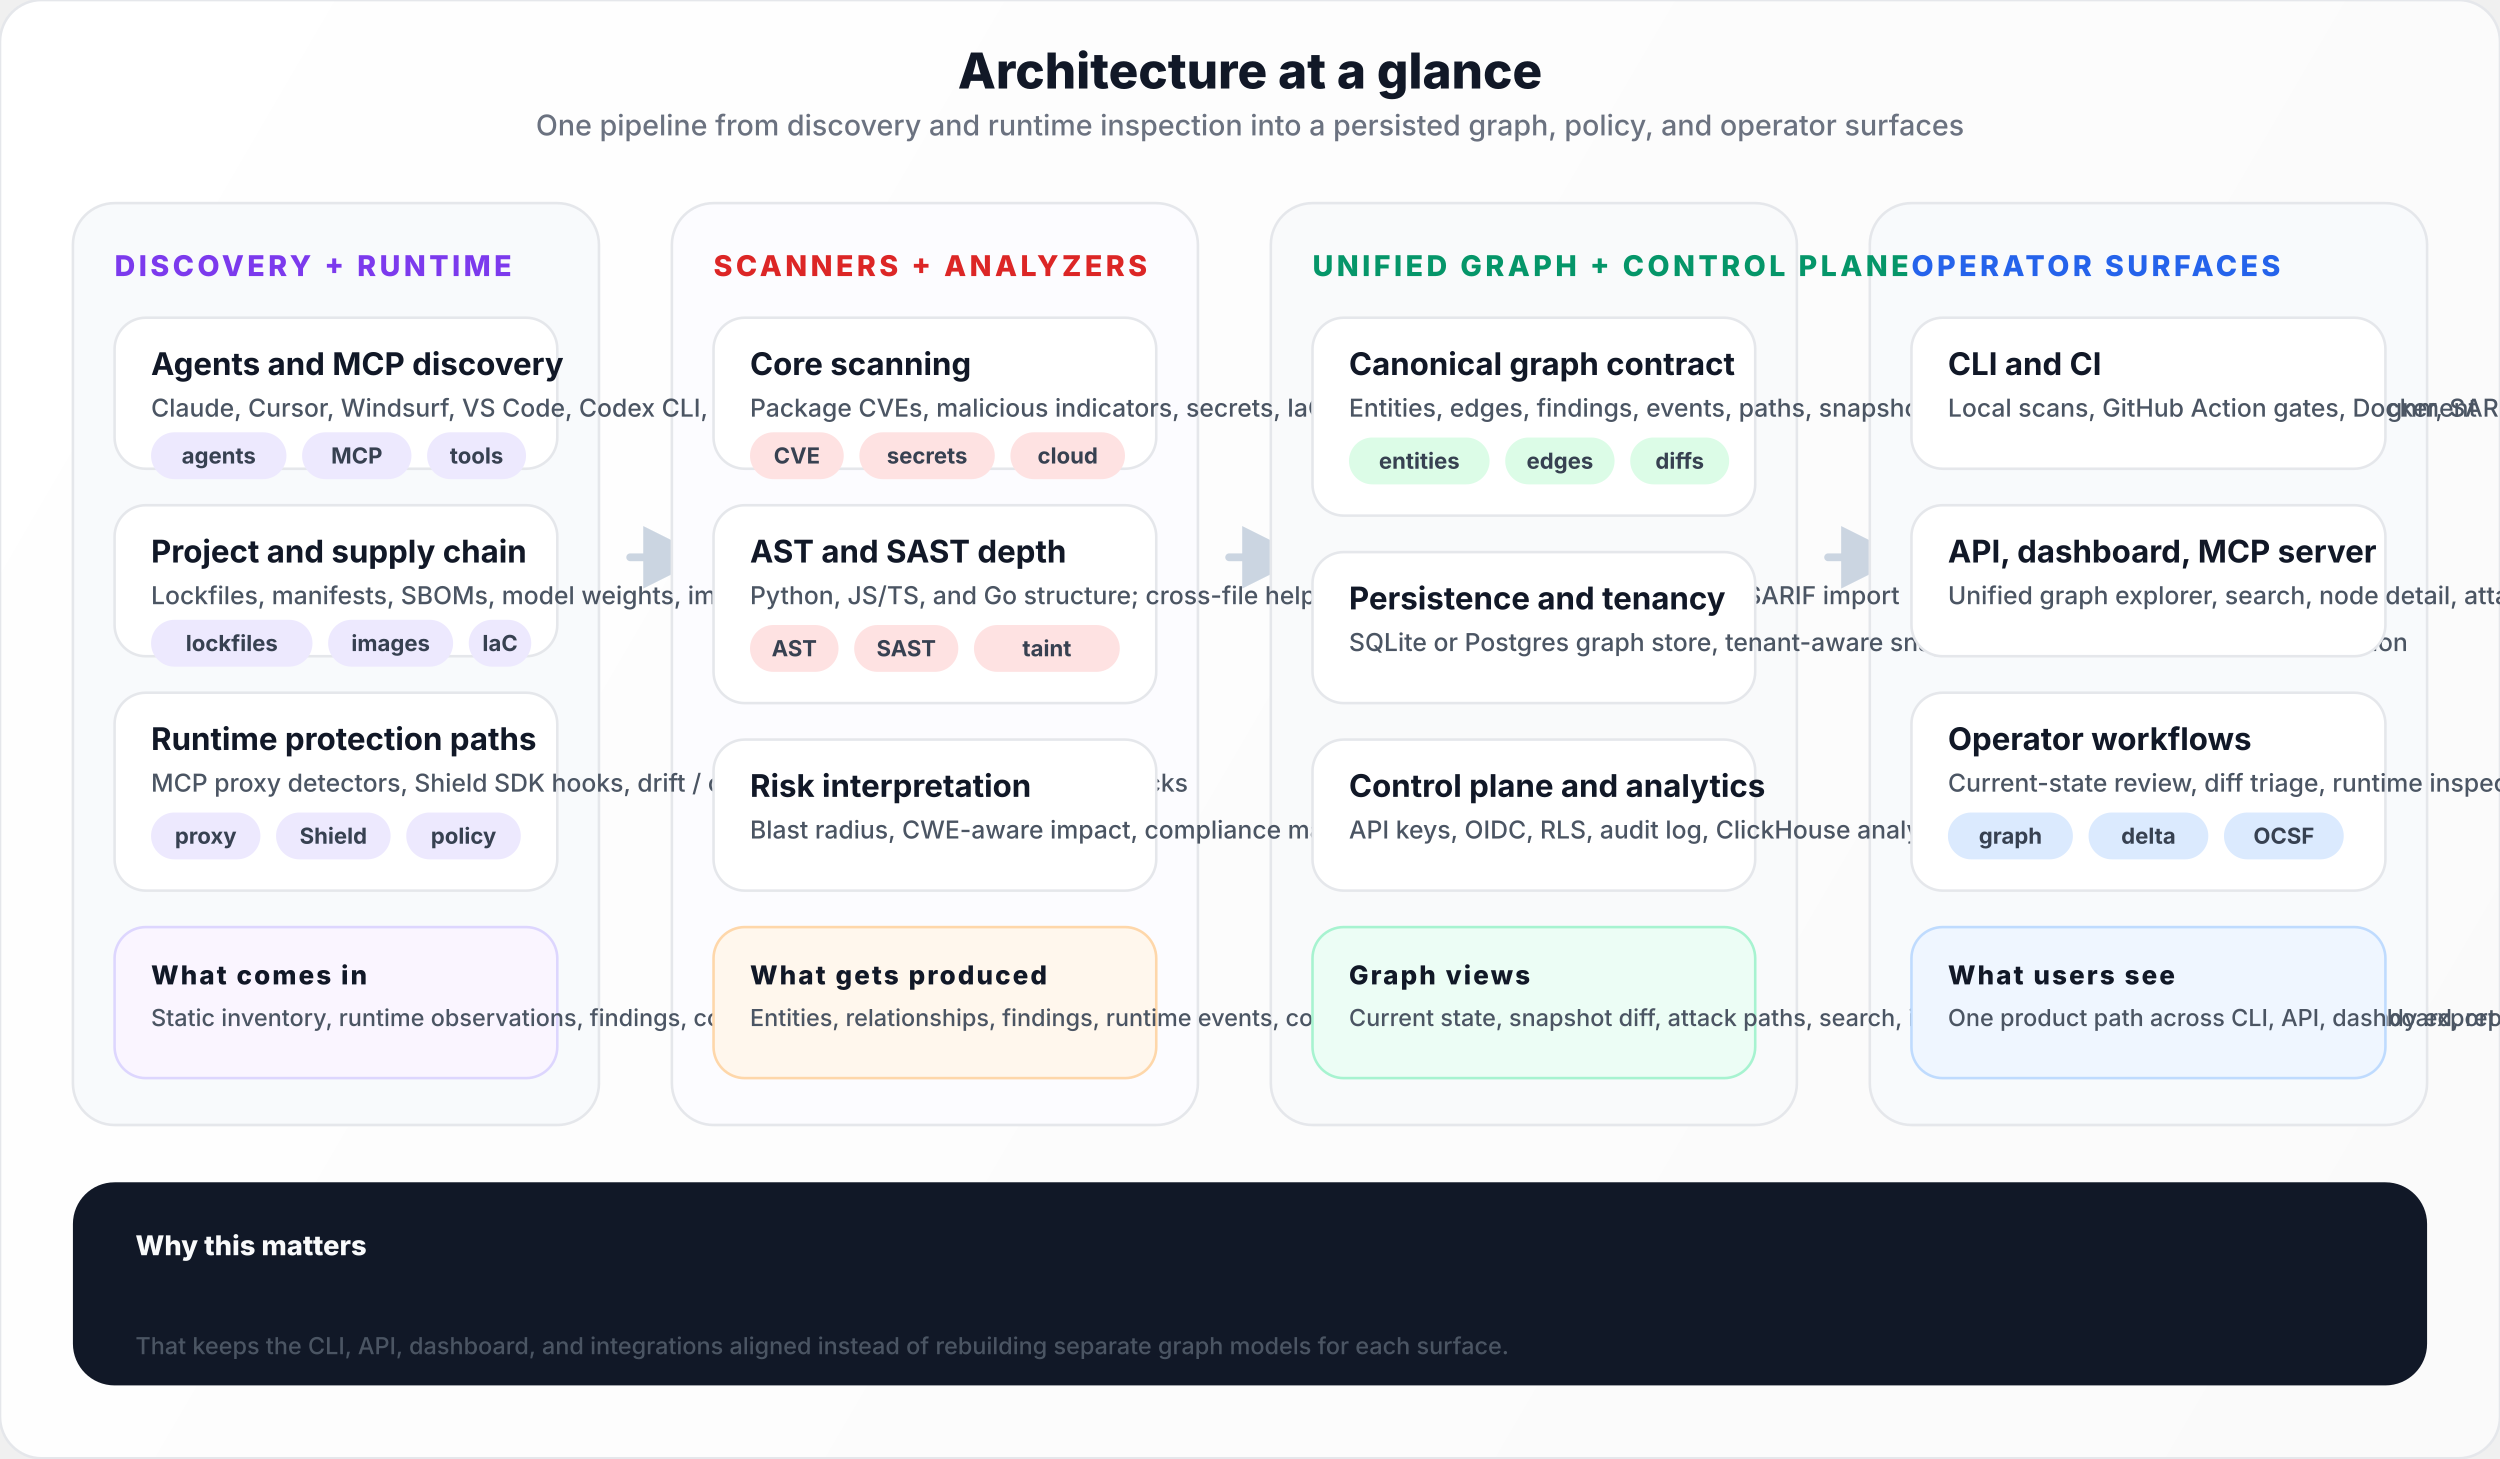
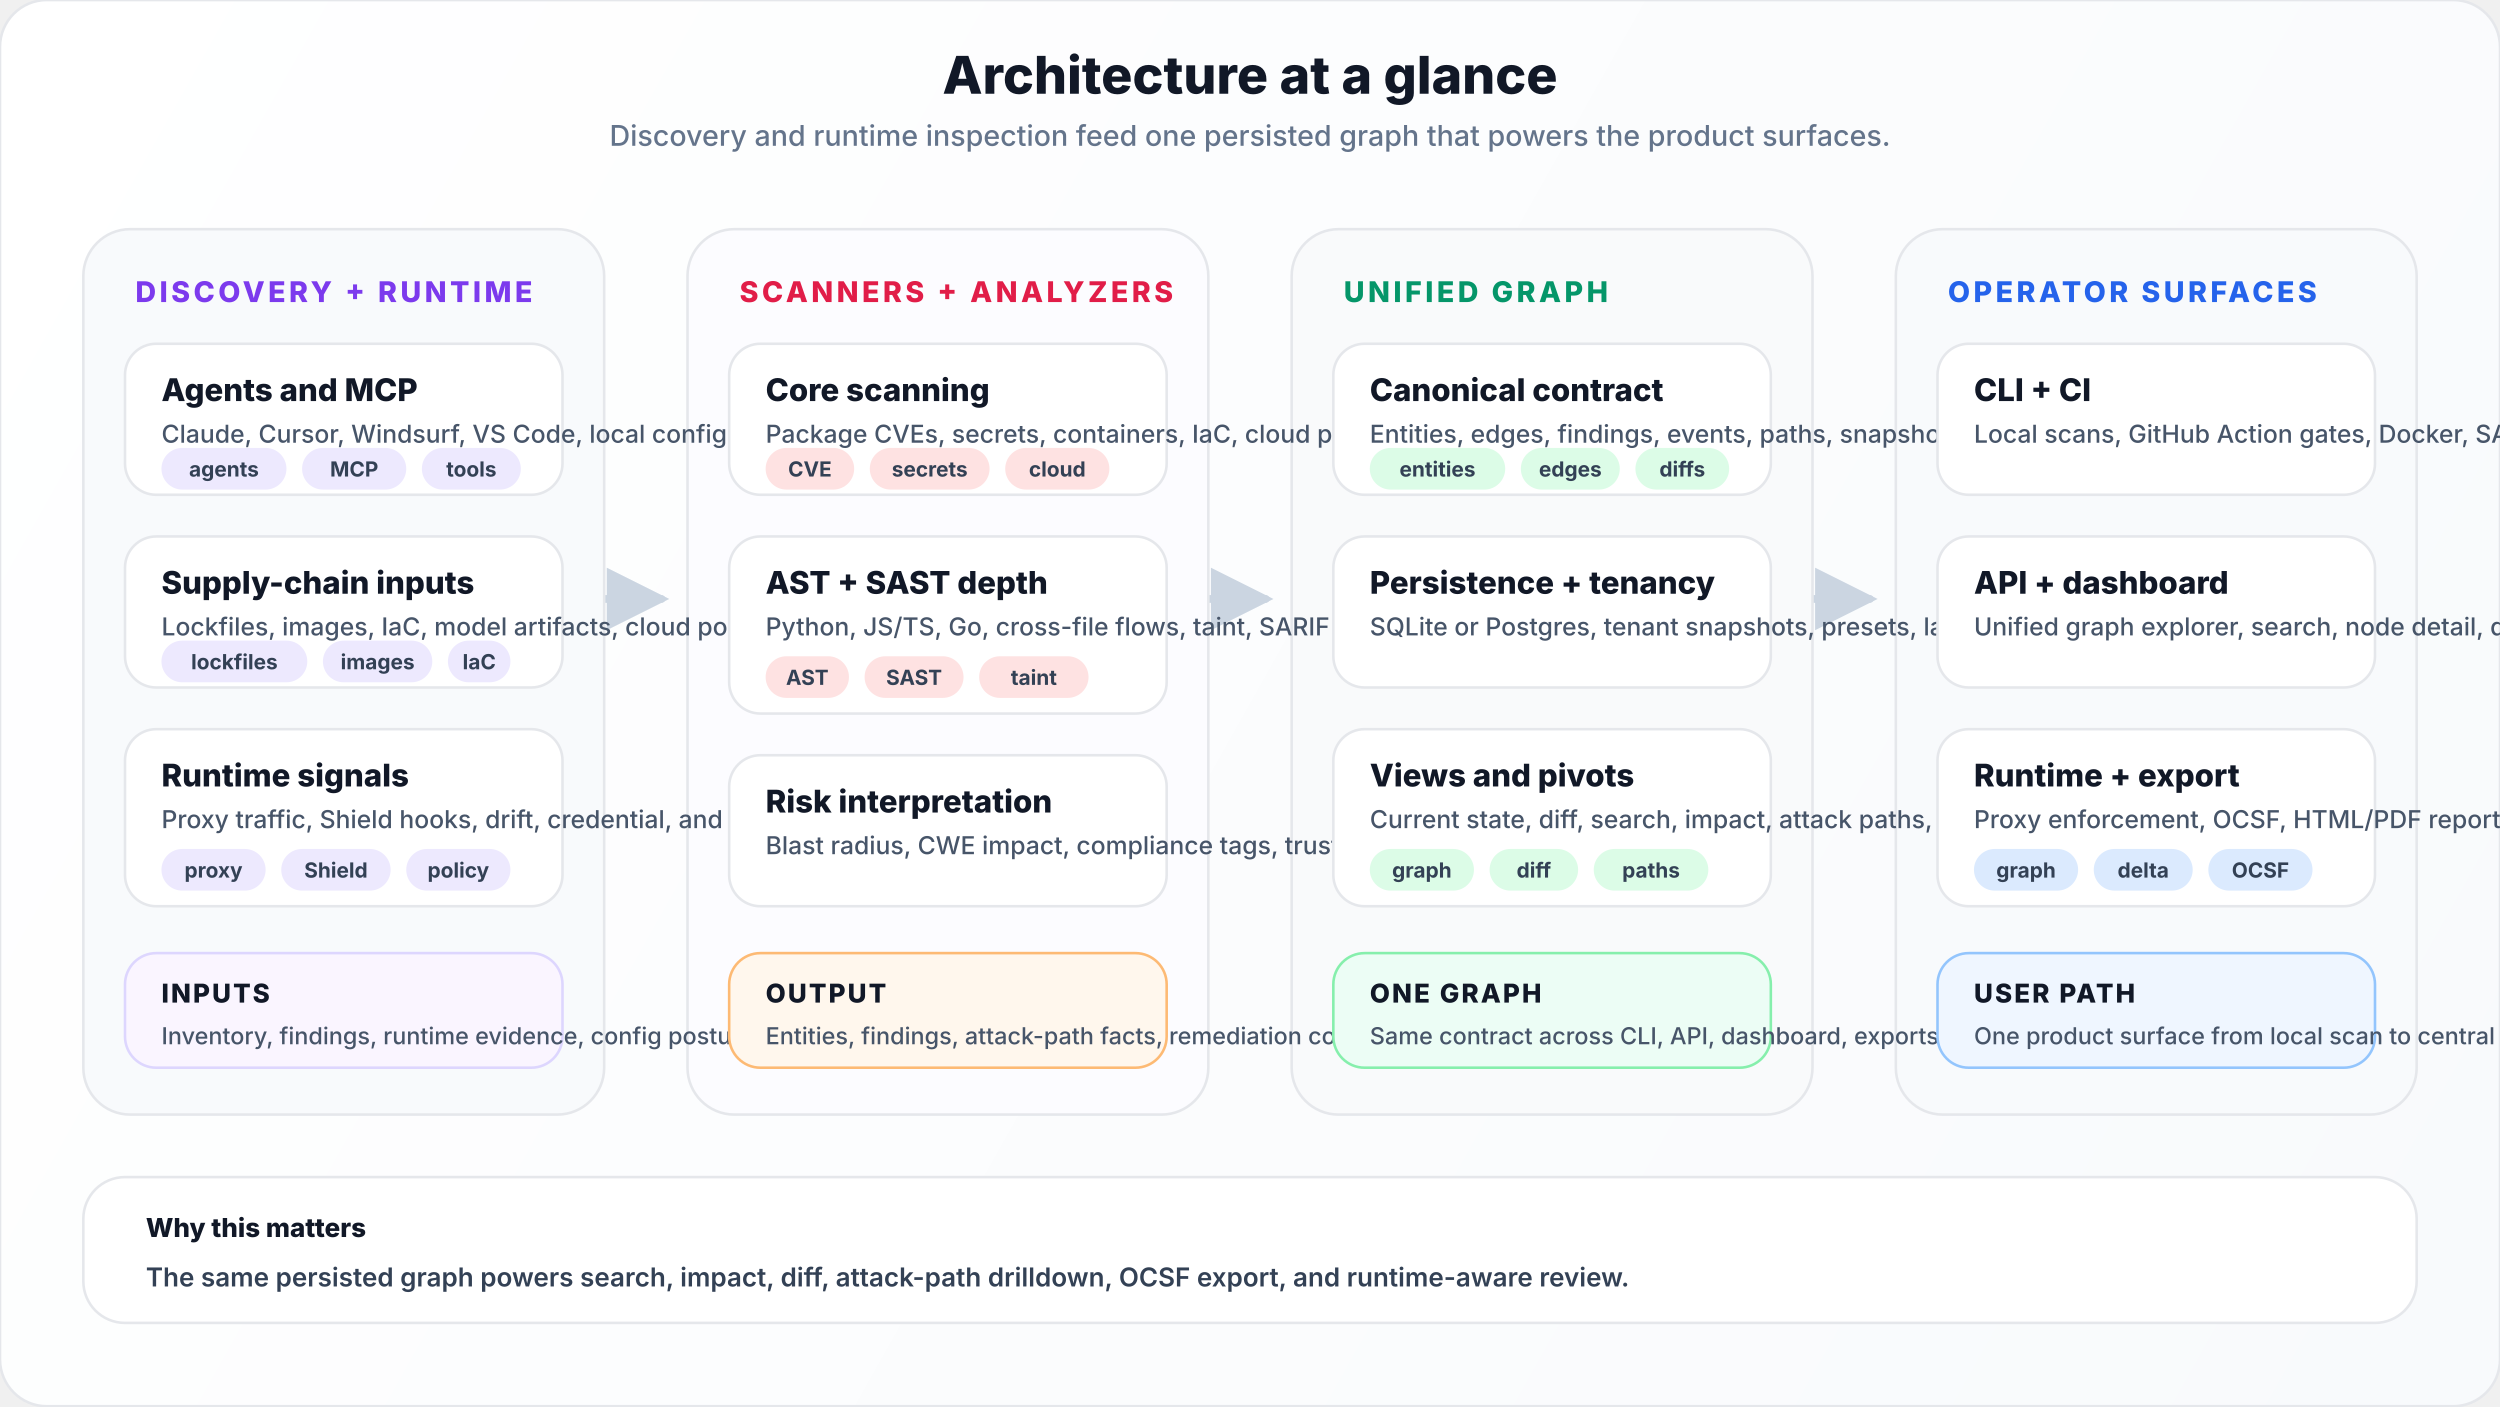
- <svg xmlns="http://www.w3.org/2000/svg" viewBox="0 0 960 560" fill="none">
+ <svg xmlns="http://www.w3.org/2000/svg" viewBox="0 0 960 540" fill="none">
  <style>
    text { font-family: system-ui, -apple-system, 'Segoe UI', sans-serif; }
-     .title { font-size: 19px; font-weight: 800; fill: #111827; }
-     .subtitle { font-size: 11px; font-weight: 500; fill: #6b7280; }
+     .title { font-size: 20px; font-weight: 800; fill: #111827; }
+     .subtitle { font-size: 11px; font-weight: 500; fill: #64748b; }
    .col-title { font-size: 11px; font-weight: 800; letter-spacing: 0.12em; }
-     .card-title { font-size: 12px; font-weight: 750; fill: #111827; }
-     .card-text { font-size: 9.5px; font-weight: 500; fill: #4b5563; }
-     .chip { font-size: 8.5px; font-weight: 700; fill: #374151; }
-     .note-title { font-size: 10px; font-weight: 800; letter-spacing: 0.08em; fill: #111827; }
-     .note-text { font-size: 9px; font-weight: 500; fill: #4b5563; }
-     .metric { font-size: 10px; font-weight: 700; fill: #111827; }
+     .card-title { font-size: 12px; font-weight: 760; fill: #111827; }
+     .card-copy { font-size: 9.5px; font-weight: 500; fill: #475569; }
+     .chip { font-size: 8px; font-weight: 700; fill: #334155; }
+     .note-title { font-size: 10px; font-weight: 800; fill: #111827; letter-spacing: 0.08em; }
+     .note-copy { font-size: 9px; font-weight: 500; fill: #475569; }
+     .summary-title { font-size: 10px; font-weight: 800; fill: #111827; }
+     .summary-copy { font-size: 10px; font-weight: 600; fill: #334155; }
  </style>
  <defs>
-     <linearGradient id="bg" x1="0" y1="0" x2="960" y2="560" gradientUnits="userSpaceOnUse">
+     <linearGradient id="bg" x1="0" y1="0" x2="960" y2="540" gradientUnits="userSpaceOnUse">
      <stop stop-color="#ffffff" />
-       <stop offset="1" stop-color="#fafafa" />
+       <stop offset="1" stop-color="#f8fafc" />
    </linearGradient>
    <marker id="arrow" viewBox="0 0 8 8" refX="7" refY="4" markerWidth="8" markerHeight="8" orient="auto">
      <path d="M0 0L8 4L0 8Z" fill="#cbd5e1" />
    </marker>
  </defs>
-   <rect width="960" height="560" rx="16" fill="url(#bg)" stroke="#e5e7eb" />
-   <text x="480" y="34" text-anchor="middle" class="title">Architecture at a glance</text>
-   <text x="480" y="52" text-anchor="middle" class="subtitle">One pipeline from discovery and runtime inspection into a persisted graph, policy, and operator surfaces</text>
-   <path d="M242 214H268" stroke="#cbd5e1" stroke-width="3" stroke-linecap="round" marker-end="url(#arrow)" />
-   <path d="M472 214H498" stroke="#cbd5e1" stroke-width="3" stroke-linecap="round" marker-end="url(#arrow)" />
-   <path d="M702 214H728" stroke="#cbd5e1" stroke-width="3" stroke-linecap="round" marker-end="url(#arrow)" />
-   <rect x="28" y="78" width="202" height="354" rx="16" fill="#f8fafc" stroke="#e5e7eb" />
-   <rect x="258" y="78" width="202" height="354" rx="16" fill="#fcfcff" stroke="#e5e7eb" />
-   <rect x="488" y="78" width="202" height="354" rx="16" fill="#f9fafb" stroke="#e5e7eb" />
-   <rect x="718" y="78" width="214" height="354" rx="16" fill="#f8fafc" stroke="#e5e7eb" />
-   <text x="44" y="106" class="col-title" fill="#7c3aed">DISCOVERY + RUNTIME</text>
-   <text x="274" y="106" class="col-title" fill="#dc2626">SCANNERS + ANALYZERS</text>
-   <text x="504" y="106" class="col-title" fill="#059669">UNIFIED GRAPH + CONTROL PLANE</text>
-   <text x="734" y="106" class="col-title" fill="#2563eb">OPERATOR SURFACES</text>
-   <rect x="44" y="122" width="170" height="58" rx="12" fill="#ffffff" stroke="#e5e7eb" />
-   <text x="58" y="144" class="card-title">Agents and MCP discovery</text>
-   <text x="58" y="160" class="card-text">Claude, Cursor, Windsurf, VS Code, Codex CLI, local configs, servers, tools, creds</text>
-   <rect x="58" y="166" width="52" height="18" rx="9" fill="#ede9fe" />
-   <text x="84" y="178" text-anchor="middle" class="chip">agents</text>
-   <rect x="116" y="166" width="42" height="18" rx="9" fill="#ede9fe" />
-   <text x="137" y="178" text-anchor="middle" class="chip">MCP</text>
-   <rect x="164" y="166" width="38" height="18" rx="9" fill="#ede9fe" />
-   <text x="183" y="178" text-anchor="middle" class="chip">tools</text>
-   <rect x="44" y="194" width="170" height="58" rx="12" fill="#ffffff" stroke="#e5e7eb" />
-   <text x="58" y="216" class="card-title">Project and supply chain</text>
-   <text x="58" y="232" class="card-text">Lockfiles, manifests, SBOMs, model weights, images, IaC, cloud AI posture</text>
-   <rect x="58" y="238" width="62" height="18" rx="9" fill="#ede9fe" />
-   <text x="89" y="250" text-anchor="middle" class="chip">lockfiles</text>
-   <rect x="126" y="238" width="48" height="18" rx="9" fill="#ede9fe" />
-   <text x="150" y="250" text-anchor="middle" class="chip">images</text>
-   <rect x="180" y="238" width="24" height="18" rx="9" fill="#ede9fe" />
-   <text x="192" y="250" text-anchor="middle" class="chip">IaC</text>
-   <rect x="44" y="266" width="170" height="76" rx="12" fill="#ffffff" stroke="#e5e7eb" />
-   <text x="58" y="288" class="card-title">Runtime protection paths</text>
-   <text x="58" y="304" class="card-text">MCP proxy detectors, Shield SDK hooks, drift / credential / response / sequence checks</text>
-   <rect x="58" y="312" width="42" height="18" rx="9" fill="#ede9fe" />
-   <text x="79" y="324" text-anchor="middle" class="chip">proxy</text>
-   <rect x="106" y="312" width="44" height="18" rx="9" fill="#ede9fe" />
-   <text x="128" y="324" text-anchor="middle" class="chip">Shield</text>
-   <rect x="156" y="312" width="44" height="18" rx="9" fill="#ede9fe" />
-   <text x="178" y="324" text-anchor="middle" class="chip">policy</text>
-   <rect x="44" y="356" width="170" height="58" rx="12" fill="#faf5ff" stroke="#ddd6fe" />
-   <text x="58" y="378" class="note-title">What comes in</text>
-   <text x="58" y="394" class="note-text">Static inventory, runtime observations, findings, config posture, evidence bundles</text>
-   <rect x="274" y="122" width="170" height="58" rx="12" fill="#ffffff" stroke="#e5e7eb" />
-   <text x="288" y="144" class="card-title">Core scanning</text>
-   <text x="288" y="160" class="card-text">Package CVEs, malicious indicators, secrets, IaC, container and cloud posture</text>
-   <rect x="288" y="166" width="36" height="18" rx="9" fill="#fee2e2" />
-   <text x="306" y="178" text-anchor="middle" class="chip">CVE</text>
-   <rect x="330" y="166" width="52" height="18" rx="9" fill="#fee2e2" />
-   <text x="356" y="178" text-anchor="middle" class="chip">secrets</text>
-   <rect x="388" y="166" width="44" height="18" rx="9" fill="#fee2e2" />
-   <text x="410" y="178" text-anchor="middle" class="chip">cloud</text>
-   <rect x="274" y="194" width="170" height="76" rx="12" fill="#ffffff" stroke="#e5e7eb" />
-   <text x="288" y="216" class="card-title">AST and SAST depth</text>
-   <text x="288" y="232" class="card-text">Python, JS/TS, and Go structure; cross-file helper chains; taint-aware sink findings; SARIF import</text>
-   <rect x="288" y="240" width="34" height="18" rx="9" fill="#fee2e2" />
-   <text x="305" y="252" text-anchor="middle" class="chip">AST</text>
-   <rect x="328" y="240" width="40" height="18" rx="9" fill="#fee2e2" />
-   <text x="348" y="252" text-anchor="middle" class="chip">SAST</text>
-   <rect x="374" y="240" width="56" height="18" rx="9" fill="#fee2e2" />
-   <text x="402" y="252" text-anchor="middle" class="chip">taint</text>
-   <rect x="274" y="284" width="170" height="58" rx="12" fill="#ffffff" stroke="#e5e7eb" />
-   <text x="288" y="306" class="card-title">Risk interpretation</text>
-   <text x="288" y="322" class="card-text">Blast radius, CWE-aware impact, compliance mappings, trust posture, policy hooks</text>
-   <rect x="274" y="356" width="170" height="58" rx="12" fill="#fff7ed" stroke="#fed7aa" />
-   <text x="288" y="378" class="note-title">What gets produced</text>
-   <text x="288" y="394" class="note-text">Entities, relationships, findings, runtime events, compliance tags, attack-path facts</text>
-   <rect x="504" y="122" width="170" height="76" rx="12" fill="#ffffff" stroke="#e5e7eb" />
-   <text x="518" y="144" class="card-title">Canonical graph contract</text>
-   <text x="518" y="160" class="card-text">Entities, edges, findings, events, paths, snapshots with stable IDs, timestamps, OCSF alignment</text>
-   <rect x="518" y="168" width="54" height="18" rx="9" fill="#dcfce7" />
-   <text x="545" y="180" text-anchor="middle" class="chip">entities</text>
-   <rect x="578" y="168" width="42" height="18" rx="9" fill="#dcfce7" />
-   <text x="599" y="180" text-anchor="middle" class="chip">edges</text>
-   <rect x="626" y="168" width="38" height="18" rx="9" fill="#dcfce7" />
-   <text x="645" y="180" text-anchor="middle" class="chip">diffs</text>
-   <rect x="504" y="212" width="170" height="58" rx="12" fill="#ffffff" stroke="#e5e7eb" />
-   <text x="518" y="234" class="card-title">Persistence and tenancy</text>
-   <text x="518" y="250" class="card-text">SQLite or Postgres graph store, tenant-aware snapshots, presets, current-state resolution</text>
-   <rect x="504" y="284" width="170" height="58" rx="12" fill="#ffffff" stroke="#e5e7eb" />
-   <text x="518" y="306" class="card-title">Control plane and analytics</text>
-   <text x="518" y="322" class="card-text">API keys, OIDC, RLS, audit log, ClickHouse analytics, OTEL tracing, health contracts</text>
-   <rect x="504" y="356" width="170" height="58" rx="12" fill="#ecfdf5" stroke="#a7f3d0" />
-   <text x="518" y="378" class="note-title">Graph views</text>
-   <text x="518" y="394" class="note-text">Current state, snapshot diff, attack paths, search, impact, compliance, delta alerts, OCSF-ready export</text>
-   <rect x="734" y="122" width="182" height="58" rx="12" fill="#ffffff" stroke="#e5e7eb" />
-   <text x="748" y="144" class="card-title">CLI and CI</text>
-   <text x="748" y="160" class="card-text">Local scans, GitHub Action gates, Docker, SARIF, SBOM, badges, policy-friendly exit codes</text>
-   <rect x="734" y="194" width="182" height="58" rx="12" fill="#ffffff" stroke="#e5e7eb" />
-   <text x="748" y="216" class="card-title">API, dashboard, MCP server</text>
-   <text x="748" y="232" class="card-text">Unified graph explorer, search, node detail, attack-path drilldown, remote MCP tool surface</text>
-   <rect x="734" y="266" width="182" height="76" rx="12" fill="#ffffff" stroke="#e5e7eb" />
-   <text x="748" y="288" class="card-title">Operator workflows</text>
-   <text x="748" y="304" class="card-text">Current-state review, diff triage, runtime inspection, compliance evidence, release drift detection</text>
-   <rect x="748" y="312" width="48" height="18" rx="9" fill="#dbeafe" />
-   <text x="772" y="324" text-anchor="middle" class="chip">graph</text>
-   <rect x="802" y="312" width="46" height="18" rx="9" fill="#dbeafe" />
-   <text x="825" y="324" text-anchor="middle" class="chip">delta</text>
-   <rect x="854" y="312" width="46" height="18" rx="9" fill="#dbeafe" />
-   <text x="877" y="324" text-anchor="middle" class="chip">OCSF</text>
-   <rect x="734" y="356" width="182" height="58" rx="12" fill="#eff6ff" stroke="#bfdbfe" />
-   <text x="748" y="378" class="note-title">What users see</text>
-   <text x="748" y="394" class="note-text">One product path across CLI, API, dashboard, report export, and MCP integrations</text>
-   <rect x="28" y="454" width="904" height="78" rx="16" fill="#111827" />
-   <text x="52" y="482" font-size="10.5" font-weight="800" fill="#f9fafb" font-family="system-ui, -apple-system, 'Segoe UI', sans-serif">Why this matters</text>
-   <text x="52" y="502" class="metric" fill="#e5e7eb">The same canonical graph now powers persisted scans, search, impact, diff, attack-path drilldown, OCSF export, and runtime-aware review.</text>
-   <text x="52" y="520" class="note-text" fill="#9ca3af">That keeps the CLI, API, dashboard, and integrations aligned instead of rebuilding separate graph models for each surface.</text>
+   <rect width="960" height="540" rx="18" fill="url(#bg)" stroke="#e5e7eb" />
+   <text x="480" y="36" text-anchor="middle" class="title">Architecture at a glance</text>
+   <text x="480" y="56" text-anchor="middle" class="subtitle">Discovery and runtime inspection feed one persisted graph that powers the product surfaces.</text>
+   <path d="M232 230H254" stroke="#cbd5e1" stroke-width="3" stroke-linecap="round" marker-end="url(#arrow)" />
+   <path d="M464 230H486" stroke="#cbd5e1" stroke-width="3" stroke-linecap="round" marker-end="url(#arrow)" />
+   <path d="M696 230H718" stroke="#cbd5e1" stroke-width="3" stroke-linecap="round" marker-end="url(#arrow)" />
+   <rect x="32" y="88" width="200" height="340" rx="18" fill="#f8fafc" stroke="#e5e7eb" />
+   <rect x="264" y="88" width="200" height="340" rx="18" fill="#fcfcff" stroke="#e5e7eb" />
+   <rect x="496" y="88" width="200" height="340" rx="18" fill="#f9fafb" stroke="#e5e7eb" />
+   <rect x="728" y="88" width="200" height="340" rx="18" fill="#f8fafc" stroke="#e5e7eb" />
+   <text x="52" y="116" class="col-title" fill="#7c3aed">DISCOVERY + RUNTIME</text>
+   <text x="284" y="116" class="col-title" fill="#e11d48">SCANNERS + ANALYZERS</text>
+   <text x="516" y="116" class="col-title" fill="#059669">UNIFIED GRAPH</text>
+   <text x="748" y="116" class="col-title" fill="#2563eb">OPERATOR SURFACES</text>
+   <rect x="48" y="132" width="168" height="58" rx="12" fill="#ffffff" stroke="#e5e7eb" />
+   <text x="62" y="154" class="card-title">Agents and MCP</text>
+   <text x="62" y="170" class="card-copy">Claude, Cursor, Windsurf, VS Code, local configs</text>
+   <rect x="62" y="172" width="48" height="16" rx="8" fill="#ede9fe" />
+   <text x="86" y="183" text-anchor="middle" class="chip">agents</text>
+   <rect x="116" y="172" width="40" height="16" rx="8" fill="#ede9fe" />
+   <text x="136" y="183" text-anchor="middle" class="chip">MCP</text>
+   <rect x="162" y="172" width="38" height="16" rx="8" fill="#ede9fe" />
+   <text x="181" y="183" text-anchor="middle" class="chip">tools</text>
+   <rect x="48" y="206" width="168" height="58" rx="12" fill="#ffffff" stroke="#e5e7eb" />
+   <text x="62" y="228" class="card-title">Supply-chain inputs</text>
+   <text x="62" y="244" class="card-copy">Lockfiles, images, IaC, model artifacts, cloud posture</text>
+   <rect x="62" y="246" width="56" height="16" rx="8" fill="#ede9fe" />
+   <text x="90" y="257" text-anchor="middle" class="chip">lockfiles</text>
+   <rect x="124" y="246" width="42" height="16" rx="8" fill="#ede9fe" />
+   <text x="145" y="257" text-anchor="middle" class="chip">images</text>
+   <rect x="172" y="246" width="24" height="16" rx="8" fill="#ede9fe" />
+   <text x="184" y="257" text-anchor="middle" class="chip">IaC</text>
+   <rect x="48" y="280" width="168" height="68" rx="12" fill="#ffffff" stroke="#e5e7eb" />
+   <text x="62" y="302" class="card-title">Runtime signals</text>
+   <text x="62" y="318" class="card-copy">Proxy traffic, Shield hooks, drift, credential, and sequence checks</text>
+   <rect x="62" y="326" width="40" height="16" rx="8" fill="#ede9fe" />
+   <text x="82" y="337" text-anchor="middle" class="chip">proxy</text>
+   <rect x="108" y="326" width="42" height="16" rx="8" fill="#ede9fe" />
+   <text x="129" y="337" text-anchor="middle" class="chip">Shield</text>
+   <rect x="156" y="326" width="40" height="16" rx="8" fill="#ede9fe" />
+   <text x="176" y="337" text-anchor="middle" class="chip">policy</text>
+   <rect x="48" y="366" width="168" height="44" rx="12" fill="#faf5ff" stroke="#ddd6fe" />
+   <text x="62" y="385" class="note-title">INPUTS</text>
+   <text x="62" y="401" class="note-copy">Inventory, findings, runtime evidence, config posture</text>
+   <rect x="280" y="132" width="168" height="58" rx="12" fill="#ffffff" stroke="#e5e7eb" />
+   <text x="294" y="154" class="card-title">Core scanning</text>
+   <text x="294" y="170" class="card-copy">Package CVEs, secrets, containers, IaC, cloud posture</text>
+   <rect x="294" y="172" width="34" height="16" rx="8" fill="#fee2e2" />
+   <text x="311" y="183" text-anchor="middle" class="chip">CVE</text>
+   <rect x="334" y="172" width="46" height="16" rx="8" fill="#fee2e2" />
+   <text x="357" y="183" text-anchor="middle" class="chip">secrets</text>
+   <rect x="386" y="172" width="40" height="16" rx="8" fill="#fee2e2" />
+   <text x="406" y="183" text-anchor="middle" class="chip">cloud</text>
+   <rect x="280" y="206" width="168" height="68" rx="12" fill="#ffffff" stroke="#e5e7eb" />
+   <text x="294" y="228" class="card-title">AST + SAST depth</text>
+   <text x="294" y="244" class="card-copy">Python, JS/TS, Go, cross-file flows, taint, SARIF</text>
+   <rect x="294" y="252" width="32" height="16" rx="8" fill="#fee2e2" />
+   <text x="310" y="263" text-anchor="middle" class="chip">AST</text>
+   <rect x="332" y="252" width="38" height="16" rx="8" fill="#fee2e2" />
+   <text x="351" y="263" text-anchor="middle" class="chip">SAST</text>
+   <rect x="376" y="252" width="42" height="16" rx="8" fill="#fee2e2" />
+   <text x="397" y="263" text-anchor="middle" class="chip">taint</text>
+   <rect x="280" y="290" width="168" height="58" rx="12" fill="#ffffff" stroke="#e5e7eb" />
+   <text x="294" y="312" class="card-title">Risk interpretation</text>
+   <text x="294" y="328" class="card-copy">Blast radius, CWE impact, compliance tags, trust posture</text>
+   <rect x="280" y="366" width="168" height="44" rx="12" fill="#fff7ed" stroke="#fdba74" />
+   <text x="294" y="385" class="note-title">OUTPUT</text>
+   <text x="294" y="401" class="note-copy">Entities, findings, attack-path facts, remediation context</text>
+   <rect x="512" y="132" width="168" height="58" rx="12" fill="#ffffff" stroke="#e5e7eb" />
+   <text x="526" y="154" class="card-title">Canonical contract</text>
+   <text x="526" y="170" class="card-copy">Entities, edges, findings, events, paths, snapshots</text>
+   <rect x="526" y="172" width="52" height="16" rx="8" fill="#dcfce7" />
+   <text x="552" y="183" text-anchor="middle" class="chip">entities</text>
+   <rect x="584" y="172" width="38" height="16" rx="8" fill="#dcfce7" />
+   <text x="603" y="183" text-anchor="middle" class="chip">edges</text>
+   <rect x="628" y="172" width="36" height="16" rx="8" fill="#dcfce7" />
+   <text x="646" y="183" text-anchor="middle" class="chip">diffs</text>
+   <rect x="512" y="206" width="168" height="58" rx="12" fill="#ffffff" stroke="#e5e7eb" />
+   <text x="526" y="228" class="card-title">Persistence + tenancy</text>
+   <text x="526" y="244" class="card-copy">SQLite or Postgres, tenant snapshots, presets, latest-state resolution</text>
+   <rect x="512" y="280" width="168" height="68" rx="12" fill="#ffffff" stroke="#e5e7eb" />
+   <text x="526" y="302" class="card-title">Views and pivots</text>
+   <text x="526" y="318" class="card-copy">Current state, diff, search, impact, attack paths, compliance, OCSF export</text>
+   <rect x="526" y="326" width="40" height="16" rx="8" fill="#dcfce7" />
+   <text x="546" y="337" text-anchor="middle" class="chip">graph</text>
+   <rect x="572" y="326" width="34" height="16" rx="8" fill="#dcfce7" />
+   <text x="589" y="337" text-anchor="middle" class="chip">diff</text>
+   <rect x="612" y="326" width="44" height="16" rx="8" fill="#dcfce7" />
+   <text x="634" y="337" text-anchor="middle" class="chip">paths</text>
+   <rect x="512" y="366" width="168" height="44" rx="12" fill="#ecfdf5" stroke="#86efac" />
+   <text x="526" y="385" class="note-title">ONE GRAPH</text>
+   <text x="526" y="401" class="note-copy">Same contract across CLI, API, dashboard, exports, and policy</text>
+   <rect x="744" y="132" width="168" height="58" rx="12" fill="#ffffff" stroke="#e5e7eb" />
+   <text x="758" y="154" class="card-title">CLI + CI</text>
+   <text x="758" y="170" class="card-copy">Local scans, GitHub Action gates, Docker, SARIF, SBOM</text>
+   <rect x="744" y="206" width="168" height="58" rx="12" fill="#ffffff" stroke="#e5e7eb" />
+   <text x="758" y="228" class="card-title">API + dashboard</text>
+   <text x="758" y="244" class="card-copy">Unified graph explorer, search, node detail, diff, compliance</text>
+   <rect x="744" y="280" width="168" height="68" rx="12" fill="#ffffff" stroke="#e5e7eb" />
+   <text x="758" y="302" class="card-title">Runtime + export</text>
+   <text x="758" y="318" class="card-copy">Proxy enforcement, OCSF, HTML/PDF reports, evidence bundles</text>
+   <rect x="758" y="326" width="40" height="16" rx="8" fill="#dbeafe" />
+   <text x="778" y="337" text-anchor="middle" class="chip">graph</text>
+   <rect x="804" y="326" width="38" height="16" rx="8" fill="#dbeafe" />
+   <text x="823" y="337" text-anchor="middle" class="chip">delta</text>
+   <rect x="848" y="326" width="40" height="16" rx="8" fill="#dbeafe" />
+   <text x="868" y="337" text-anchor="middle" class="chip">OCSF</text>
+   <rect x="744" y="366" width="168" height="44" rx="12" fill="#eff6ff" stroke="#93c5fd" />
+   <text x="758" y="385" class="note-title">USER PATH</text>
+   <text x="758" y="401" class="note-copy">One product surface from local scan to central review</text>
+   <rect x="32" y="452" width="896" height="56" rx="16" fill="#ffffff" stroke="#e5e7eb" />
+   <text x="56" y="475" class="summary-title">Why this matters</text>
+   <text x="56" y="494" class="summary-copy">The same persisted graph powers search, impact, diff, attack-path drilldown, OCSF export, and runtime-aware review.</text>
</svg>
